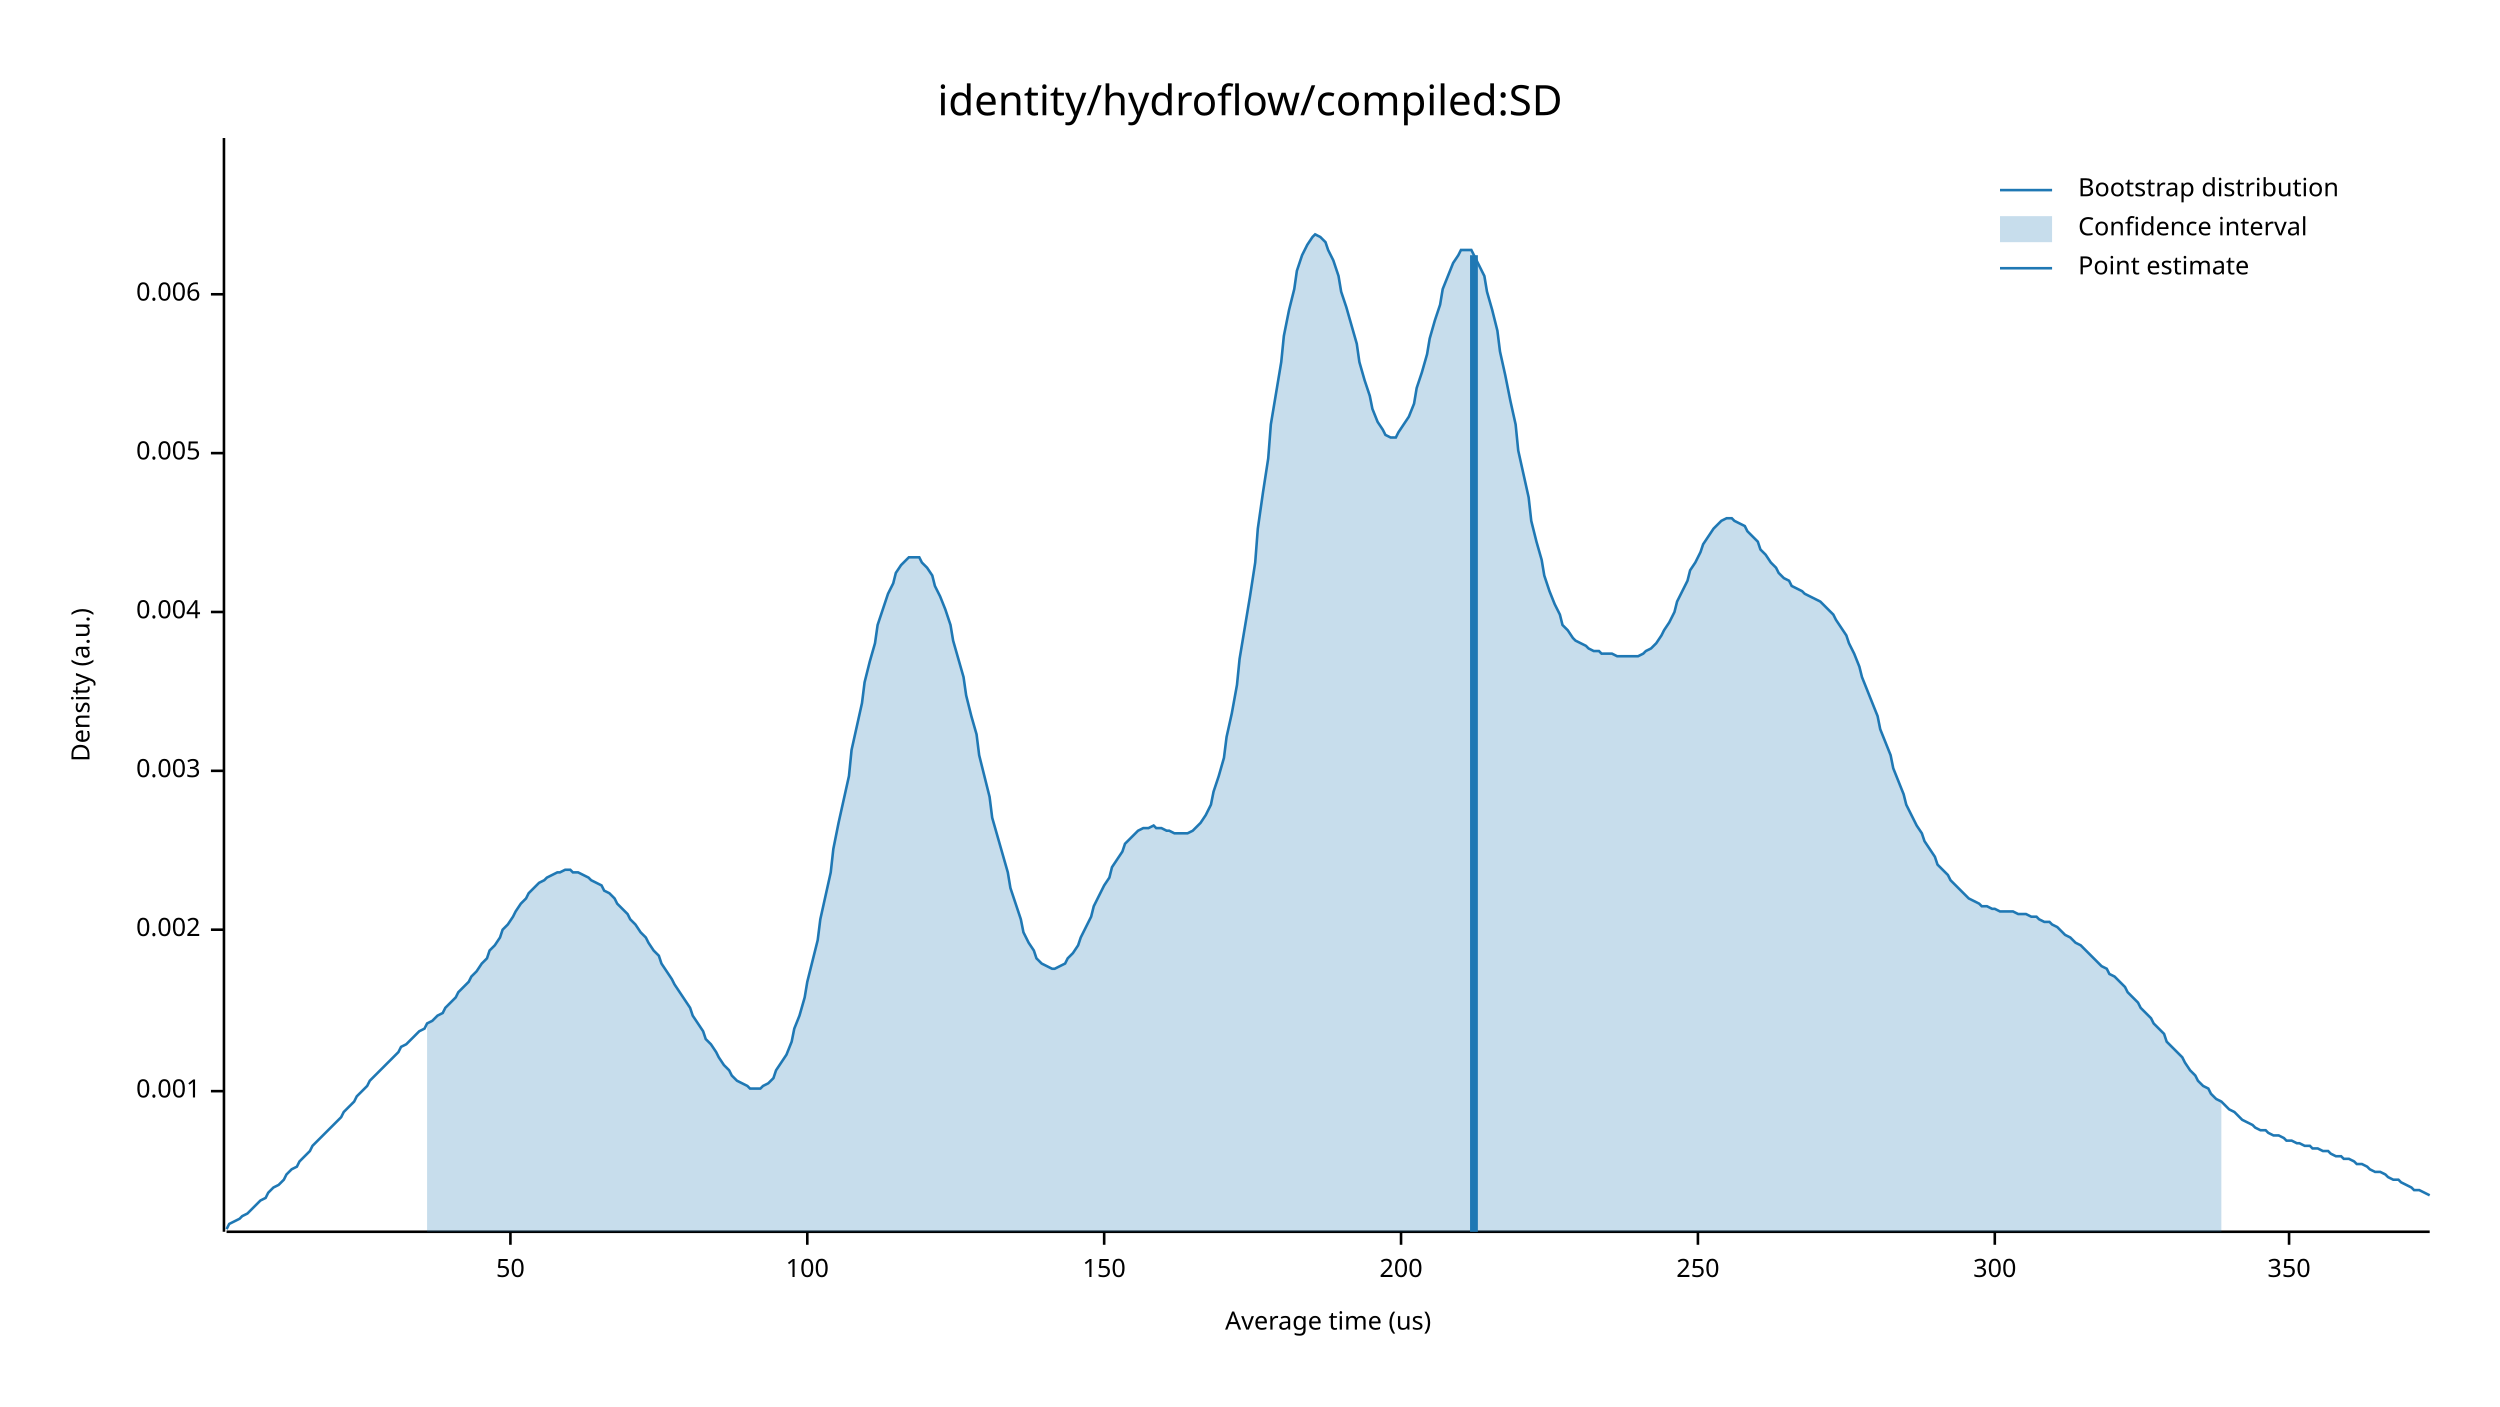
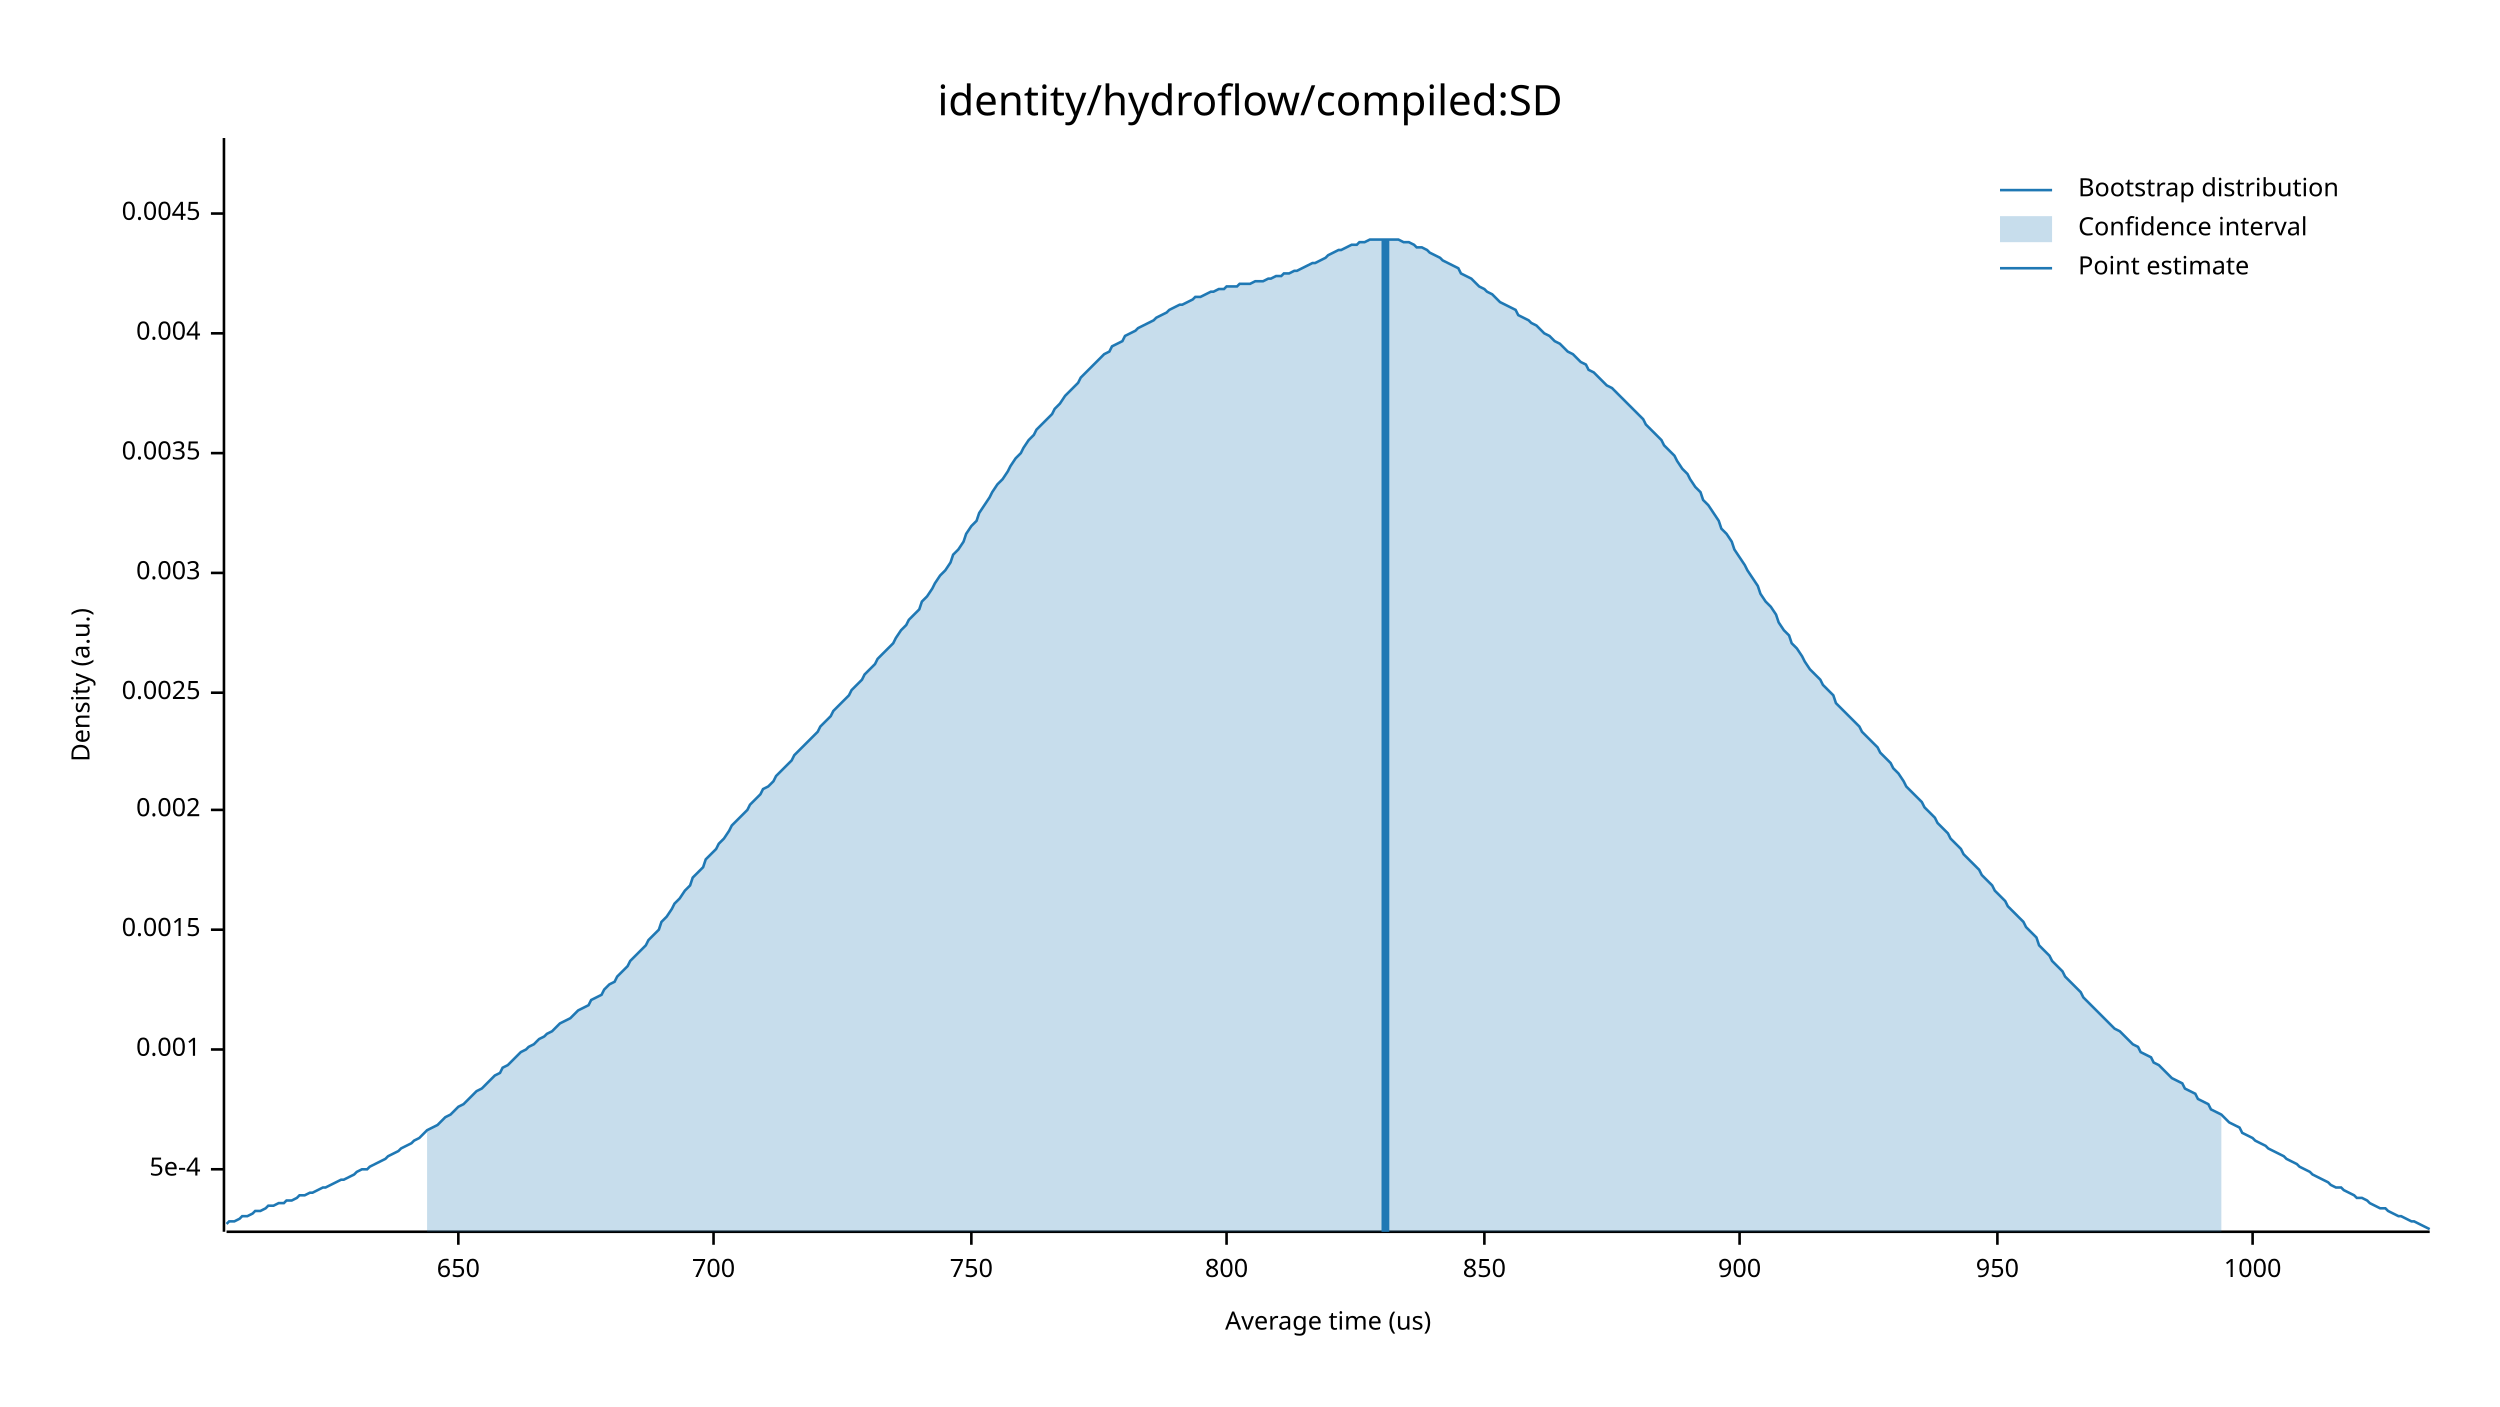
<svg xmlns="http://www.w3.org/2000/svg" width="960" height="540" viewBox="0 0 960 540">
  <text x="480" y="32" dy="0.76em" text-anchor="middle" font-family="sans-serif" font-size="16.129" opacity="1" fill="#000000">
identity/hydroflow/compiled:SD
</text>
  <text x="27" y="263" dy="0.76em" text-anchor="middle" font-family="sans-serif" font-size="9.677" opacity="1" fill="#000000" transform="rotate(270, 27, 263)">
Density (a.u.)
</text>
  <text x="510" y="513" dy="-0.5ex" text-anchor="middle" font-family="sans-serif" font-size="9.677" opacity="1" fill="#000000">
Average time (us)
</text>
  <polyline fill="none" opacity="1" stroke="#000000" stroke-width="1" points="86,53 86,473 " />
-   <text x="77" y="419" dy="0.5ex" text-anchor="end" font-family="sans-serif" font-size="9.677" opacity="1" fill="#000000">
+   <text x="77" y="449" dy="0.5ex" text-anchor="end" font-family="sans-serif" font-size="9.677" opacity="1" fill="#000000">
+ 5e-4
+ </text>
+   <polyline fill="none" opacity="1" stroke="#000000" stroke-width="1" points="81,449 86,449 " />
+   <text x="77" y="403" dy="0.5ex" text-anchor="end" font-family="sans-serif" font-size="9.677" opacity="1" fill="#000000">
0.001
</text>
-   <polyline fill="none" opacity="1" stroke="#000000" stroke-width="1" points="81,419 86,419 " />
+   <polyline fill="none" opacity="1" stroke="#000000" stroke-width="1" points="81,403 86,403 " />
  <text x="77" y="357" dy="0.5ex" text-anchor="end" font-family="sans-serif" font-size="9.677" opacity="1" fill="#000000">
+ 0.0015
+ </text>
+   <polyline fill="none" opacity="1" stroke="#000000" stroke-width="1" points="81,357 86,357 " />
+   <text x="77" y="311" dy="0.5ex" text-anchor="end" font-family="sans-serif" font-size="9.677" opacity="1" fill="#000000">
0.002
</text>
-   <polyline fill="none" opacity="1" stroke="#000000" stroke-width="1" points="81,357 86,357 " />
-   <text x="77" y="296" dy="0.5ex" text-anchor="end" font-family="sans-serif" font-size="9.677" opacity="1" fill="#000000">
+   <polyline fill="none" opacity="1" stroke="#000000" stroke-width="1" points="81,311 86,311 " />
+   <text x="77" y="266" dy="0.5ex" text-anchor="end" font-family="sans-serif" font-size="9.677" opacity="1" fill="#000000">
+ 0.0025
+ </text>
+   <polyline fill="none" opacity="1" stroke="#000000" stroke-width="1" points="81,266 86,266 " />
+   <text x="77" y="220" dy="0.5ex" text-anchor="end" font-family="sans-serif" font-size="9.677" opacity="1" fill="#000000">
0.003
</text>
-   <polyline fill="none" opacity="1" stroke="#000000" stroke-width="1" points="81,296 86,296 " />
-   <text x="77" y="235" dy="0.5ex" text-anchor="end" font-family="sans-serif" font-size="9.677" opacity="1" fill="#000000">
+   <polyline fill="none" opacity="1" stroke="#000000" stroke-width="1" points="81,220 86,220 " />
+   <text x="77" y="174" dy="0.5ex" text-anchor="end" font-family="sans-serif" font-size="9.677" opacity="1" fill="#000000">
+ 0.0035
+ </text>
+   <polyline fill="none" opacity="1" stroke="#000000" stroke-width="1" points="81,174 86,174 " />
+   <text x="77" y="128" dy="0.5ex" text-anchor="end" font-family="sans-serif" font-size="9.677" opacity="1" fill="#000000">
0.004
</text>
-   <polyline fill="none" opacity="1" stroke="#000000" stroke-width="1" points="81,235 86,235 " />
-   <text x="77" y="174" dy="0.5ex" text-anchor="end" font-family="sans-serif" font-size="9.677" opacity="1" fill="#000000">
- 0.005
+   <polyline fill="none" opacity="1" stroke="#000000" stroke-width="1" points="81,128 86,128 " />
+   <text x="77" y="82" dy="0.5ex" text-anchor="end" font-family="sans-serif" font-size="9.677" opacity="1" fill="#000000">
+ 0.0045
</text>
-   <polyline fill="none" opacity="1" stroke="#000000" stroke-width="1" points="81,174 86,174 " />
-   <text x="77" y="113" dy="0.5ex" text-anchor="end" font-family="sans-serif" font-size="9.677" opacity="1" fill="#000000">
- 0.006
+   <polyline fill="none" opacity="1" stroke="#000000" stroke-width="1" points="81,82 86,82 " />
+   <polyline fill="none" opacity="1" stroke="#000000" stroke-width="1" points="87,473 933,473 " />
+   <text x="176" y="483" dy="0.76em" text-anchor="middle" font-family="sans-serif" font-size="9.677" opacity="1" fill="#000000">
+ 650
</text>
-   <polyline fill="none" opacity="1" stroke="#000000" stroke-width="1" points="81,113 86,113 " />
-   <polyline fill="none" opacity="1" stroke="#000000" stroke-width="1" points="87,473 933,473 " />
-   <text x="196" y="483" dy="0.76em" text-anchor="middle" font-family="sans-serif" font-size="9.677" opacity="1" fill="#000000">
- 50
+   <polyline fill="none" opacity="1" stroke="#000000" stroke-width="1" points="176,473 176,478 " />
+   <text x="274" y="483" dy="0.76em" text-anchor="middle" font-family="sans-serif" font-size="9.677" opacity="1" fill="#000000">
+ 700
</text>
-   <polyline fill="none" opacity="1" stroke="#000000" stroke-width="1" points="196,473 196,478 " />
-   <text x="310" y="483" dy="0.76em" text-anchor="middle" font-family="sans-serif" font-size="9.677" opacity="1" fill="#000000">
- 100
+   <polyline fill="none" opacity="1" stroke="#000000" stroke-width="1" points="274,473 274,478 " />
+   <text x="373" y="483" dy="0.76em" text-anchor="middle" font-family="sans-serif" font-size="9.677" opacity="1" fill="#000000">
+ 750
</text>
-   <polyline fill="none" opacity="1" stroke="#000000" stroke-width="1" points="310,473 310,478 " />
-   <text x="424" y="483" dy="0.76em" text-anchor="middle" font-family="sans-serif" font-size="9.677" opacity="1" fill="#000000">
- 150
+   <polyline fill="none" opacity="1" stroke="#000000" stroke-width="1" points="373,473 373,478 " />
+   <text x="471" y="483" dy="0.76em" text-anchor="middle" font-family="sans-serif" font-size="9.677" opacity="1" fill="#000000">
+ 800
</text>
-   <polyline fill="none" opacity="1" stroke="#000000" stroke-width="1" points="424,473 424,478 " />
-   <text x="538" y="483" dy="0.76em" text-anchor="middle" font-family="sans-serif" font-size="9.677" opacity="1" fill="#000000">
- 200
+   <polyline fill="none" opacity="1" stroke="#000000" stroke-width="1" points="471,473 471,478 " />
+   <text x="570" y="483" dy="0.76em" text-anchor="middle" font-family="sans-serif" font-size="9.677" opacity="1" fill="#000000">
+ 850
</text>
-   <polyline fill="none" opacity="1" stroke="#000000" stroke-width="1" points="538,473 538,478 " />
-   <text x="652" y="483" dy="0.76em" text-anchor="middle" font-family="sans-serif" font-size="9.677" opacity="1" fill="#000000">
- 250
+   <polyline fill="none" opacity="1" stroke="#000000" stroke-width="1" points="570,473 570,478 " />
+   <text x="668" y="483" dy="0.76em" text-anchor="middle" font-family="sans-serif" font-size="9.677" opacity="1" fill="#000000">
+ 900
</text>
-   <polyline fill="none" opacity="1" stroke="#000000" stroke-width="1" points="652,473 652,478 " />
-   <text x="766" y="483" dy="0.76em" text-anchor="middle" font-family="sans-serif" font-size="9.677" opacity="1" fill="#000000">
- 300
+   <polyline fill="none" opacity="1" stroke="#000000" stroke-width="1" points="668,473 668,478 " />
+   <text x="767" y="483" dy="0.76em" text-anchor="middle" font-family="sans-serif" font-size="9.677" opacity="1" fill="#000000">
+ 950
</text>
-   <polyline fill="none" opacity="1" stroke="#000000" stroke-width="1" points="766,473 766,478 " />
-   <text x="879" y="483" dy="0.76em" text-anchor="middle" font-family="sans-serif" font-size="9.677" opacity="1" fill="#000000">
- 350
+   <polyline fill="none" opacity="1" stroke="#000000" stroke-width="1" points="767,473 767,478 " />
+   <text x="865" y="483" dy="0.76em" text-anchor="middle" font-family="sans-serif" font-size="9.677" opacity="1" fill="#000000">
+ 1000
</text>
-   <polyline fill="none" opacity="1" stroke="#000000" stroke-width="1" points="879,473 879,478 " />
-   <polyline fill="none" opacity="1" stroke="#1F78B4" stroke-width="1" points="87,472 88,470 90,469 92,468 93,467 95,466 97,464 98,463 100,461 102,460 103,458 105,456 107,455 109,453 110,451 112,449 114,448 115,446 117,444 119,442 120,440 122,438 124,436 125,435 127,433 129,431 131,429 132,427 134,425 136,423 137,421 139,419 141,417 142,415 144,413 146,411 148,409 149,408 151,406 153,404 154,402 156,401 158,399 159,398 161,396 163,395 164,393 166,392 168,390 170,389 171,387 173,385 175,383 176,381 178,379 180,377 181,375 183,373 185,370 187,368 188,365 190,363 192,360 193,357 195,355 197,352 198,350 200,347 202,345 203,343 205,341 207,339 209,338 210,337 212,336 214,335 215,335 217,334 219,334 220,335 222,335 224,336 226,337 227,338 229,339 231,340 232,342 234,343 236,345 237,347 239,349 241,351 242,353 244,355 246,358 248,360 249,362 251,365 253,367 254,370 256,373 258,376 259,378 261,381 263,384 265,387 266,390 268,393 270,396 271,399 273,401 275,404 276,406 278,409 280,411 281,413 283,415 285,416 287,417 288,418 290,418 292,418 293,417 295,416 297,414 298,411 300,408 302,405 304,400 305,395 307,390 309,383 310,377 312,369 314,361 315,353 317,344 319,335 320,326 322,316 324,307 326,298 327,288 329,279 331,270 332,262 334,254 336,247 337,240 339,234 341,228 343,224 344,220 346,217 348,215 349,214 351,214 353,214 354,216 356,218 358,221 359,225 361,229 363,234 365,240 366,246 368,253 370,260 371,267 373,275 375,282 376,290 378,298 380,306 381,314 383,321 385,328 387,335 388,341 390,347 392,353 393,358 395,362 397,365 398,368 400,370 402,371 404,372 405,372 407,371 409,370 410,368 412,366 414,363 415,360 417,356 419,352 420,348 422,344 424,340 426,337 427,333 429,330 431,327 432,324 434,322 436,320 437,319 439,318 441,318 443,317 444,318 446,318 448,319 449,319 451,320 453,320 454,320 456,320 458,319 459,318 461,316 463,313 465,309 466,304 468,298 470,291 471,283 473,274 475,263 476,253 478,241 480,229 482,216 483,203 485,189 487,176 488,163 490,151 492,139 493,129 495,119 497,111 498,104 500,98 502,94 504,91 505,90 507,91 509,93 510,96 512,100 514,106 515,112 517,118 519,125 521,132 522,139 524,146 526,152 527,157 529,162 531,165 532,167 534,168 536,168 537,166 539,163 541,160 543,155 544,149 546,143 548,136 549,130 551,123 553,117 554,111 556,106 558,101 560,98 561,96 563,96 565,96 566,98 568,102 570,106 571,112 573,119 575,127 576,135 578,144 580,154 582,163 583,173 585,182 587,191 588,200 590,208 592,215 593,221 595,227 597,232 599,236 600,240 602,242 604,245 605,246 607,247 609,248 610,249 612,250 614,250 615,251 617,251 619,251 621,252 622,252 624,252 626,252 627,252 629,252 631,251 632,250 634,249 636,247 638,244 639,242 641,239 643,235 644,231 646,227 648,223 649,219 651,216 653,212 654,209 656,206 658,203 660,201 661,200 663,199 665,199 666,200 668,201 670,202 671,204 673,206 675,208 676,211 678,213 680,216 682,218 683,220 685,222 687,223 688,225 690,226 692,227 693,228 695,229 697,230 699,231 700,232 702,234 704,236 705,238 707,241 709,244 710,247 712,251 714,256 715,260 717,265 719,270 721,275 722,280 724,285 726,290 727,295 729,300 731,305 732,309 734,313 736,317 738,320 739,323 741,326 743,329 744,332 746,334 748,336 749,338 751,340 753,342 754,343 756,345 758,346 760,347 761,348 763,348 765,349 766,349 768,350 770,350 771,350 773,350 775,351 777,351 778,351 780,352 782,352 783,353 785,354 787,354 788,355 790,356 792,358 793,359 795,360 797,362 799,363 800,364 802,366 804,368 805,369 807,371 809,372 810,374 812,375 814,377 816,379 817,381 819,383 821,385 822,387 824,389 826,391 827,393 829,395 831,397 832,400 834,402 836,404 838,406 839,408 841,411 843,413 844,415 846,417 848,418 849,420 851,422 853,423 855,425 856,426 858,427 860,429 861,430 863,431 865,432 866,433 868,434 870,434 871,435 873,436 875,436 877,437 878,438 880,438 882,439 883,439 885,440 887,440 888,441 890,441 892,442 894,442 895,443 897,444 899,444 900,445 902,445 904,446 905,447 907,447 909,448 910,449 912,450 914,450 916,451 917,452 919,453 921,453 922,454 924,455 926,456 927,457 929,457 931,458 933,459 " />
-   <polygon opacity="0.25" fill="#1F78B4" points="164,393 166,392 168,390 170,389 171,387 173,385 175,383 176,381 178,379 180,377 181,375 183,373 185,370 187,368 188,365 190,363 192,360 193,357 195,355 197,352 198,350 200,347 202,345 203,343 205,341 207,339 209,338 210,337 212,336 214,335 215,335 217,334 219,334 220,335 222,335 224,336 226,337 227,338 229,339 231,340 232,342 234,343 236,345 237,347 239,349 241,351 242,353 244,355 246,358 248,360 249,362 251,365 253,367 254,370 256,373 258,376 259,378 261,381 263,384 265,387 266,390 268,393 270,396 271,399 273,401 275,404 276,406 278,409 280,411 281,413 283,415 285,416 287,417 288,418 290,418 292,418 293,417 295,416 297,414 298,411 300,408 302,405 304,400 305,395 307,390 309,383 310,377 312,369 314,361 315,353 317,344 319,335 320,326 322,316 324,307 326,298 327,288 329,279 331,270 332,262 334,254 336,247 337,240 339,234 341,228 343,224 344,220 346,217 348,215 349,214 351,214 353,214 354,216 356,218 358,221 359,225 361,229 363,234 365,240 366,246 368,253 370,260 371,267 373,275 375,282 376,290 378,298 380,306 381,314 383,321 385,328 387,335 388,341 390,347 392,353 393,358 395,362 397,365 398,368 400,370 402,371 404,372 405,372 407,371 409,370 410,368 412,366 414,363 415,360 417,356 419,352 420,348 422,344 424,340 426,337 427,333 429,330 431,327 432,324 434,322 436,320 437,319 439,318 441,318 443,317 444,318 446,318 448,319 449,319 451,320 453,320 454,320 456,320 458,319 459,318 461,316 463,313 465,309 466,304 468,298 470,291 471,283 473,274 475,263 476,253 478,241 480,229 482,216 483,203 485,189 487,176 488,163 490,151 492,139 493,129 495,119 497,111 498,104 500,98 502,94 504,91 505,90 507,91 509,93 510,96 512,100 514,106 515,112 517,118 519,125 521,132 522,139 524,146 526,152 527,157 529,162 531,165 532,167 534,168 536,168 537,166 539,163 541,160 543,155 544,149 546,143 548,136 549,130 551,123 553,117 554,111 556,106 558,101 560,98 561,96 563,96 565,96 566,98 568,102 570,106 571,112 573,119 575,127 576,135 578,144 580,154 582,163 583,173 585,182 587,191 588,200 590,208 592,215 593,221 595,227 597,232 599,236 600,240 602,242 604,245 605,246 607,247 609,248 610,249 612,250 614,250 615,251 617,251 619,251 621,252 622,252 624,252 626,252 627,252 629,252 631,251 632,250 634,249 636,247 638,244 639,242 641,239 643,235 644,231 646,227 648,223 649,219 651,216 653,212 654,209 656,206 658,203 660,201 661,200 663,199 665,199 666,200 668,201 670,202 671,204 673,206 675,208 676,211 678,213 680,216 682,218 683,220 685,222 687,223 688,225 690,226 692,227 693,228 695,229 697,230 699,231 700,232 702,234 704,236 705,238 707,241 709,244 710,247 712,251 714,256 715,260 717,265 719,270 721,275 722,280 724,285 726,290 727,295 729,300 731,305 732,309 734,313 736,317 738,320 739,323 741,326 743,329 744,332 746,334 748,336 749,338 751,340 753,342 754,343 756,345 758,346 760,347 761,348 763,348 765,349 766,349 768,350 770,350 771,350 773,350 775,351 777,351 778,351 780,352 782,352 783,353 785,354 787,354 788,355 790,356 792,358 793,359 795,360 797,362 799,363 800,364 802,366 804,368 805,369 807,371 809,372 810,374 812,375 814,377 816,379 817,381 819,383 821,385 822,387 824,389 826,391 827,393 829,395 831,397 832,400 834,402 836,404 838,406 839,408 841,411 843,413 844,415 846,417 848,418 849,420 851,422 853,423 853,473 164,473 " />
-   <polyline fill="none" opacity="1" stroke="#1F78B4" stroke-width="3" points="566,473 566,98 " />
+   <polyline fill="none" opacity="1" stroke="#000000" stroke-width="1" points="865,473 865,478 " />
+   <polyline fill="none" opacity="1" stroke="#1F78B4" stroke-width="1" points="87,470 88,469 90,469 92,468 93,467 95,467 97,466 98,465 100,465 102,464 103,463 105,463 107,462 109,462 110,461 112,461 114,460 115,459 117,459 119,458 120,458 122,457 124,456 125,456 127,455 129,454 131,453 132,453 134,452 136,451 137,450 139,449 141,449 142,448 144,447 146,446 148,445 149,444 151,443 153,442 154,441 156,440 158,439 159,438 161,437 163,435 164,434 166,433 168,432 170,430 171,429 173,428 175,426 176,425 178,424 180,422 181,421 183,419 185,418 187,416 188,415 190,413 192,412 193,410 195,409 197,407 198,406 200,404 202,403 203,402 205,401 207,399 209,398 210,397 212,396 214,394 215,393 217,392 219,391 220,390 222,388 224,387 226,386 227,384 229,383 231,382 232,380 234,378 236,377 237,375 239,373 241,371 242,369 244,367 246,365 248,363 249,361 251,359 253,357 254,354 256,352 258,349 259,347 261,345 263,342 265,340 266,337 268,335 270,333 271,330 273,328 275,326 276,324 278,322 280,319 281,317 283,315 285,313 287,311 288,309 290,307 292,305 293,303 295,302 297,300 298,298 300,296 302,294 304,292 305,290 307,288 309,286 310,285 312,283 314,281 315,279 317,277 319,275 320,273 322,271 324,269 326,267 327,265 329,263 331,261 332,259 334,257 336,255 337,253 339,251 341,249 343,247 344,245 346,242 348,240 349,238 351,236 353,234 354,231 356,229 358,226 359,224 361,221 363,219 365,216 366,213 368,211 370,208 371,205 373,202 375,200 376,197 378,194 380,191 381,189 383,186 385,184 387,181 388,179 390,176 392,174 393,172 395,169 397,167 398,165 400,163 402,161 404,159 405,157 407,155 409,152 410,151 412,149 414,147 415,145 417,143 419,141 420,140 422,138 424,136 426,135 427,133 429,132 431,131 432,129 434,128 436,127 437,126 439,125 441,124 443,123 444,122 446,121 448,120 449,119 451,118 453,117 454,117 456,116 458,115 459,114 461,114 463,113 465,112 466,112 468,111 470,111 471,110 473,110 475,110 476,109 478,109 480,109 482,108 483,108 485,108 487,107 488,107 490,106 492,106 493,105 495,105 497,104 498,104 500,103 502,102 504,101 505,101 507,100 509,99 510,98 512,97 514,96 515,96 517,95 519,94 521,94 522,93 524,93 526,92 527,92 529,92 531,92 532,92 534,92 536,92 537,92 539,93 541,93 543,94 544,95 546,95 548,96 549,97 551,98 553,99 554,100 556,101 558,102 560,103 561,105 563,106 565,107 566,108 568,110 570,111 571,112 573,113 575,115 576,116 578,117 580,118 582,119 583,121 585,122 587,123 588,124 590,125 592,127 593,128 595,129 597,131 599,132 600,133 602,135 604,136 605,137 607,139 609,140 610,142 612,143 614,145 615,146 617,148 619,149 621,151 622,152 624,154 626,156 627,157 629,159 631,161 632,163 634,165 636,167 638,169 639,171 641,173 643,175 644,177 646,180 648,182 649,184 651,187 653,189 654,192 656,194 658,197 660,200 661,203 663,205 665,208 666,211 668,214 670,217 671,219 673,222 675,225 676,228 678,231 680,233 682,236 683,239 685,242 687,244 688,247 690,249 692,252 693,254 695,257 697,259 699,261 700,263 702,265 704,267 705,270 707,272 709,274 710,275 712,277 714,279 715,281 717,283 719,285 721,287 722,289 724,291 726,293 727,295 729,297 731,300 732,302 734,304 736,306 738,308 739,310 741,312 743,314 744,316 746,318 748,320 749,322 751,324 753,326 754,328 756,330 758,332 760,334 761,336 763,338 765,340 766,342 768,344 770,346 771,348 773,350 775,352 777,354 778,356 780,358 782,360 783,363 785,365 787,367 788,369 790,371 792,373 793,375 795,377 797,379 799,381 800,383 802,385 804,387 805,388 807,390 809,392 810,393 812,395 814,396 816,398 817,399 819,401 821,402 822,404 824,405 826,406 827,408 829,409 831,411 832,412 834,414 836,415 838,416 839,418 841,419 843,420 844,422 846,423 848,424 849,426 851,427 853,428 855,430 856,431 858,432 860,433 861,435 863,436 865,437 866,438 868,439 870,440 871,441 873,442 875,443 877,444 878,445 880,446 882,447 883,448 885,449 887,450 888,451 890,452 892,453 894,454 895,455 897,456 899,456 900,457 902,458 904,459 905,460 907,460 909,461 910,462 912,463 914,464 916,464 917,465 919,466 921,467 922,467 924,468 926,469 927,469 929,470 931,471 933,472 " />
+   <polygon opacity="0.25" fill="#1F78B4" points="164,434 166,433 168,432 170,430 171,429 173,428 175,426 176,425 178,424 180,422 181,421 183,419 185,418 187,416 188,415 190,413 192,412 193,410 195,409 197,407 198,406 200,404 202,403 203,402 205,401 207,399 209,398 210,397 212,396 214,394 215,393 217,392 219,391 220,390 222,388 224,387 226,386 227,384 229,383 231,382 232,380 234,378 236,377 237,375 239,373 241,371 242,369 244,367 246,365 248,363 249,361 251,359 253,357 254,354 256,352 258,349 259,347 261,345 263,342 265,340 266,337 268,335 270,333 271,330 273,328 275,326 276,324 278,322 280,319 281,317 283,315 285,313 287,311 288,309 290,307 292,305 293,303 295,302 297,300 298,298 300,296 302,294 304,292 305,290 307,288 309,286 310,285 312,283 314,281 315,279 317,277 319,275 320,273 322,271 324,269 326,267 327,265 329,263 331,261 332,259 334,257 336,255 337,253 339,251 341,249 343,247 344,245 346,242 348,240 349,238 351,236 353,234 354,231 356,229 358,226 359,224 361,221 363,219 365,216 366,213 368,211 370,208 371,205 373,202 375,200 376,197 378,194 380,191 381,189 383,186 385,184 387,181 388,179 390,176 392,174 393,172 395,169 397,167 398,165 400,163 402,161 404,159 405,157 407,155 409,152 410,151 412,149 414,147 415,145 417,143 419,141 420,140 422,138 424,136 426,135 427,133 429,132 431,131 432,129 434,128 436,127 437,126 439,125 441,124 443,123 444,122 446,121 448,120 449,119 451,118 453,117 454,117 456,116 458,115 459,114 461,114 463,113 465,112 466,112 468,111 470,111 471,110 473,110 475,110 476,109 478,109 480,109 482,108 483,108 485,108 487,107 488,107 490,106 492,106 493,105 495,105 497,104 498,104 500,103 502,102 504,101 505,101 507,100 509,99 510,98 512,97 514,96 515,96 517,95 519,94 521,94 522,93 524,93 526,92 527,92 529,92 531,92 532,92 534,92 536,92 537,92 539,93 541,93 543,94 544,95 546,95 548,96 549,97 551,98 553,99 554,100 556,101 558,102 560,103 561,105 563,106 565,107 566,108 568,110 570,111 571,112 573,113 575,115 576,116 578,117 580,118 582,119 583,121 585,122 587,123 588,124 590,125 592,127 593,128 595,129 597,131 599,132 600,133 602,135 604,136 605,137 607,139 609,140 610,142 612,143 614,145 615,146 617,148 619,149 621,151 622,152 624,154 626,156 627,157 629,159 631,161 632,163 634,165 636,167 638,169 639,171 641,173 643,175 644,177 646,180 648,182 649,184 651,187 653,189 654,192 656,194 658,197 660,200 661,203 663,205 665,208 666,211 668,214 670,217 671,219 673,222 675,225 676,228 678,231 680,233 682,236 683,239 685,242 687,244 688,247 690,249 692,252 693,254 695,257 697,259 699,261 700,263 702,265 704,267 705,270 707,272 709,274 710,275 712,277 714,279 715,281 717,283 719,285 721,287 722,289 724,291 726,293 727,295 729,297 731,300 732,302 734,304 736,306 738,308 739,310 741,312 743,314 744,316 746,318 748,320 749,322 751,324 753,326 754,328 756,330 758,332 760,334 761,336 763,338 765,340 766,342 768,344 770,346 771,348 773,350 775,352 777,354 778,356 780,358 782,360 783,363 785,365 787,367 788,369 790,371 792,373 793,375 795,377 797,379 799,381 800,383 802,385 804,387 805,388 807,390 809,392 810,393 812,395 814,396 816,398 817,399 819,401 821,402 822,404 824,405 826,406 827,408 829,409 831,411 832,412 834,414 836,415 838,416 839,418 841,419 843,420 844,422 846,423 848,424 849,426 851,427 853,428 853,473 164,473 " />
+   <polyline fill="none" opacity="1" stroke="#1F78B4" stroke-width="3" points="532,473 532,92 " />
  <text x="798" y="68" dy="0.76em" text-anchor="start" font-family="sans-serif" font-size="9.677" opacity="1" fill="#000000">
Bootstrap distribution
</text>
  <text x="798" y="83" dy="0.76em" text-anchor="start" font-family="sans-serif" font-size="9.677" opacity="1" fill="#000000">
Confidence interval
</text>
  <text x="798" y="98" dy="0.76em" text-anchor="start" font-family="sans-serif" font-size="9.677" opacity="1" fill="#000000">
Point estimate
</text>
  <polyline fill="none" opacity="1" stroke="#1F78B4" stroke-width="1" points="768,73 788,73 " />
  <rect x="768" y="83" width="20" height="10" opacity="0.25" fill="#1F78B4" stroke="none" />
  <polyline fill="none" opacity="1" stroke="#1F78B4" stroke-width="1" points="768,103 788,103 " />
</svg>
